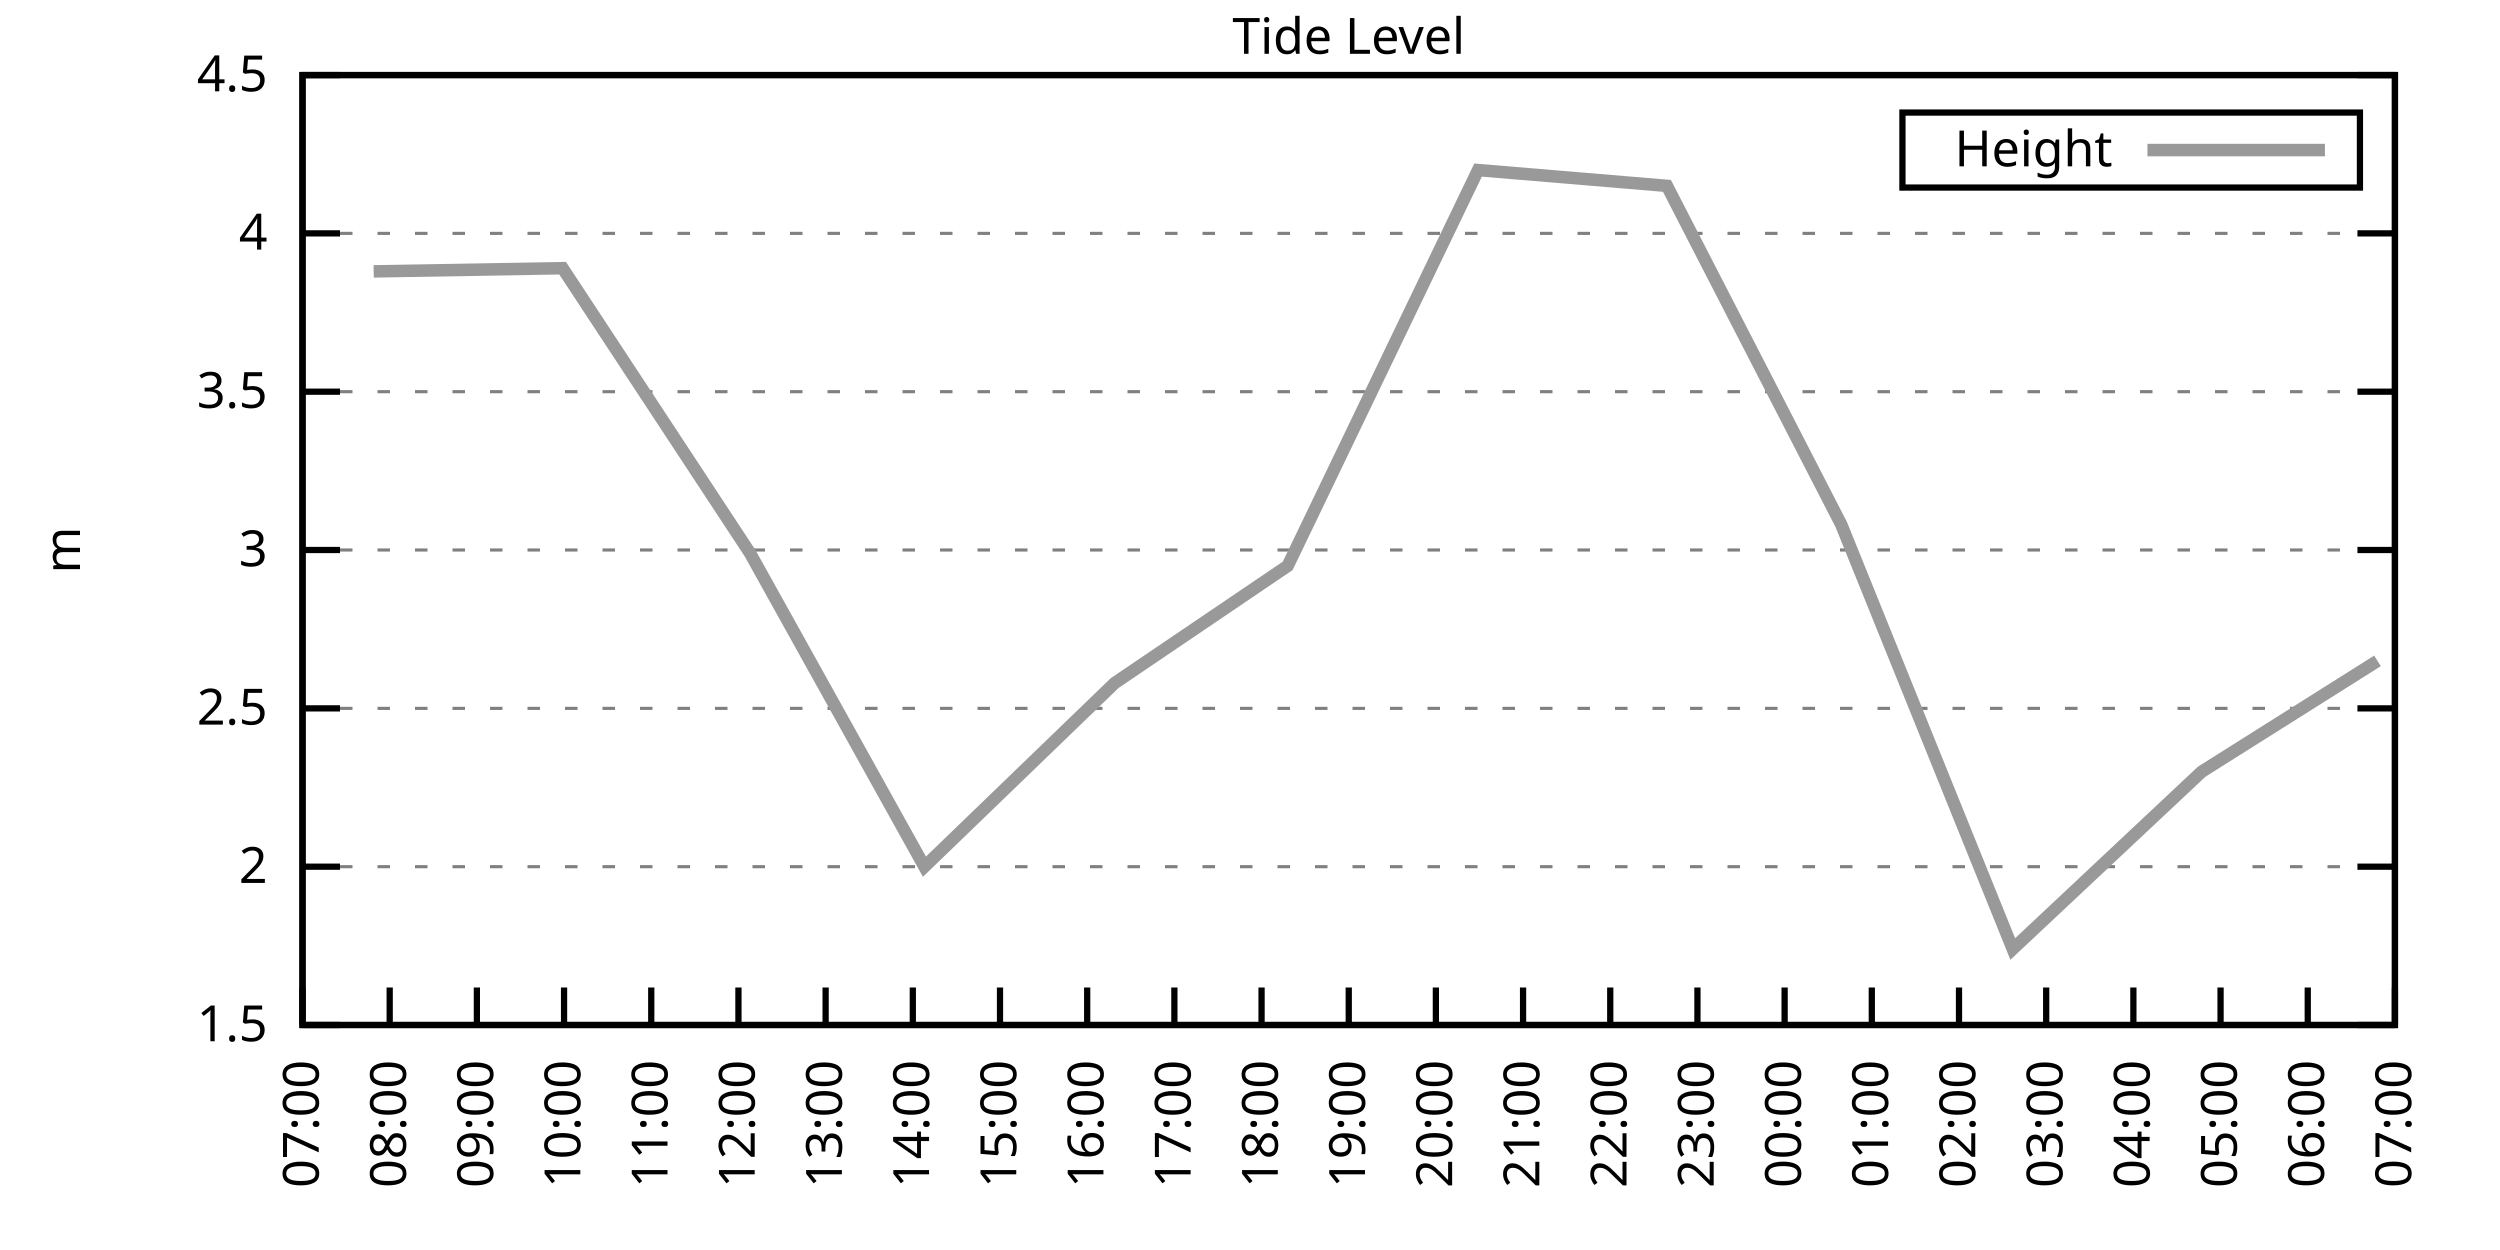
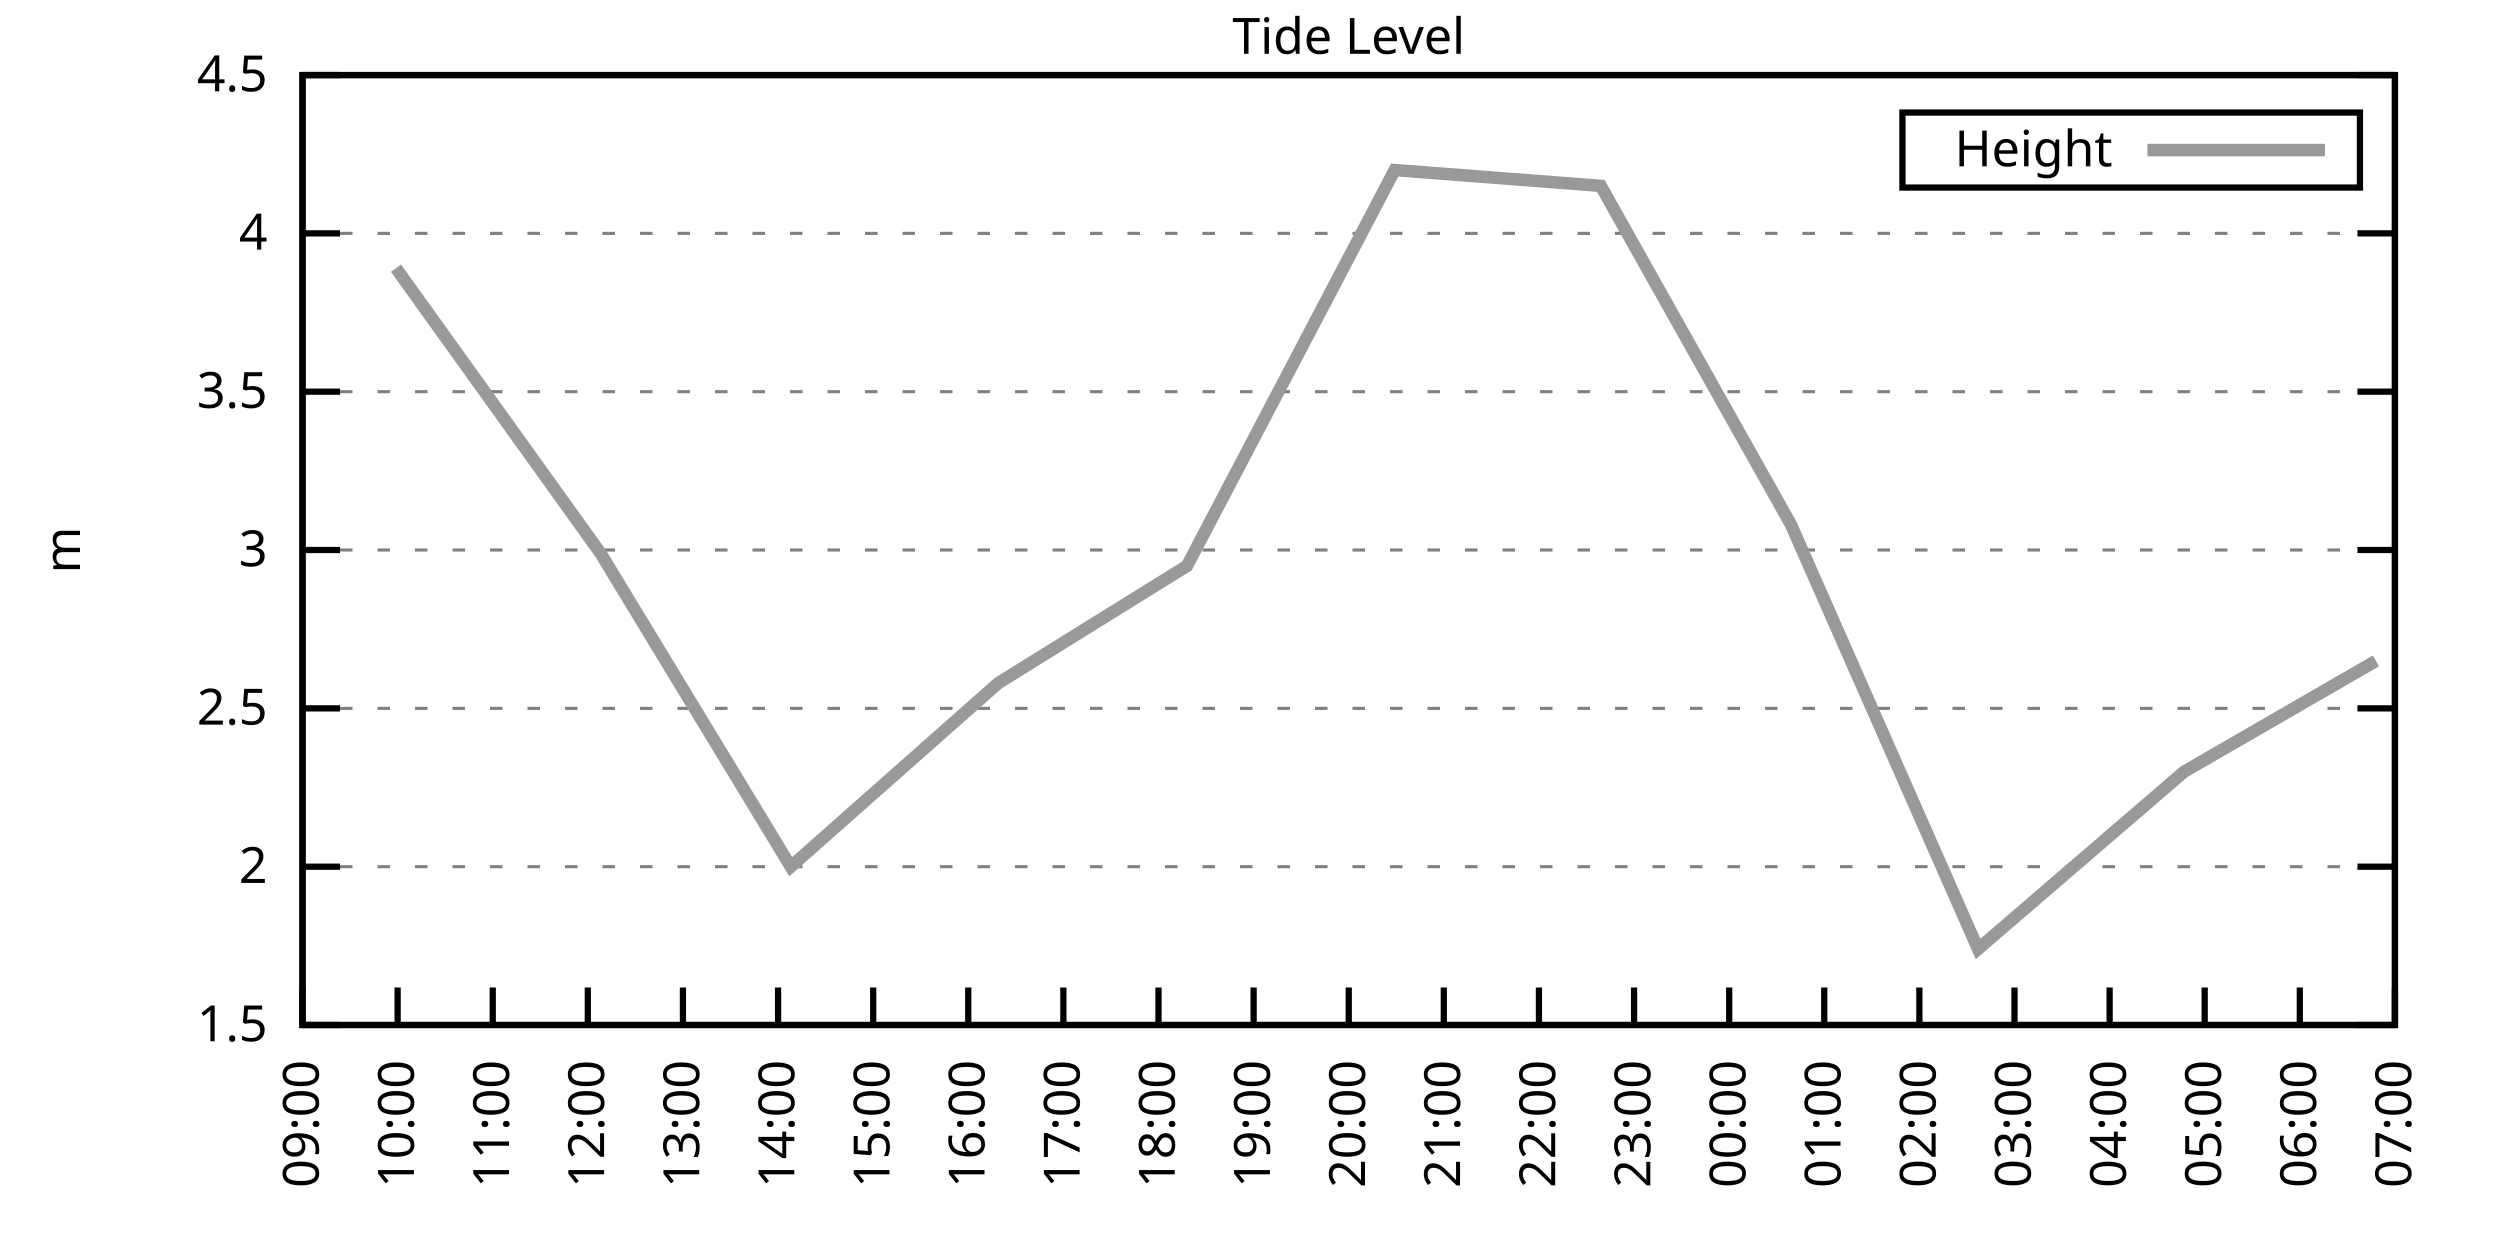
<svg xmlns="http://www.w3.org/2000/svg" xmlns:xlink="http://www.w3.org/1999/xlink" width="400" height="200" viewBox="0 0 400 200">
  <g id="gnuplot_canvas">
    <rect x="0" y="0" width="400" height="200" fill="none" />
    <defs>
      <circle id="gpDot" r="0.5" stroke-width="0.5" stroke="currentColor" />
      <path id="gpPt0" stroke-width="0.333" stroke="currentColor" d="M-1,0 h2 M0,-1 v2" />
      <path id="gpPt1" stroke-width="0.333" stroke="currentColor" d="M-1,-1 L1,1 M1,-1 L-1,1" />
      <path id="gpPt2" stroke-width="0.333" stroke="currentColor" d="M-1,0 L1,0 M0,-1 L0,1 M-1,-1 L1,1 M-1,1 L1,-1" />
      <rect id="gpPt3" stroke-width="0.333" stroke="currentColor" x="-1" y="-1" width="2" height="2" />
      <rect id="gpPt4" stroke-width="0.333" stroke="currentColor" fill="currentColor" x="-1" y="-1" width="2" height="2" />
      <circle id="gpPt5" stroke-width="0.333" stroke="currentColor" cx="0" cy="0" r="1" />
      <use xlink:href="#gpPt5" id="gpPt6" fill="currentColor" stroke="none" />
      <path id="gpPt7" stroke-width="0.333" stroke="currentColor" d="M0,-1.33 L-1.33,0.67 L1.33,0.67 z" />
      <use xlink:href="#gpPt7" id="gpPt8" fill="currentColor" stroke="none" />
      <use xlink:href="#gpPt7" id="gpPt9" stroke="currentColor" transform="rotate(180)" />
      <use xlink:href="#gpPt9" id="gpPt10" fill="currentColor" stroke="none" />
      <use xlink:href="#gpPt3" id="gpPt11" stroke="currentColor" transform="rotate(45)" />
      <use xlink:href="#gpPt11" id="gpPt12" fill="currentColor" stroke="none" />
      <path id="gpPt13" stroke-width="0.333" stroke="currentColor" d="M0,1.330 L1.265,0.411 L0.782,-1.067 L-0.782,-1.076 L-1.265,0.411 z" />
      <use xlink:href="#gpPt13" id="gpPt14" fill="currentColor" stroke="none" />
      <filter id="textbox" filterUnits="objectBoundingBox" x="0" y="0" height="1" width="1">
        <feFlood flood-color="white" flood-opacity="1" result="bgnd" />
        <feComposite in="SourceGraphic" in2="bgnd" operator="atop" />
      </filter>
      <filter id="greybox" filterUnits="objectBoundingBox" x="0" y="0" height="1" width="1">
        <feFlood flood-color="lightgrey" flood-opacity="1" result="grey" />
        <feComposite in="SourceGraphic" in2="grey" operator="atop" />
      </filter>
    </defs>
    <g fill="none" color="white" stroke="currentColor" stroke-width="1.00" stroke-linecap="butt" stroke-linejoin="miter">
</g>
    <g fill="none" color="black" stroke="currentColor" stroke-width="1.00" stroke-linecap="butt" stroke-linejoin="miter">
      <g stroke="none" shape-rendering="crispEdges">
        <polygon fill="rgb(255, 255, 255)" points="48.40,164.00 383.18,164.00 383.18,12.02 48.40,12.02 " />
      </g>
    </g>
    <g fill="none" color="black" stroke="currentColor" stroke-width="1.00" stroke-linecap="butt" stroke-linejoin="miter">
</g>
    <g fill="none" color="black" stroke="black" stroke-width="0.50" stroke-linecap="butt" stroke-linejoin="miter">
</g>
    <g fill="none" color="gray" stroke="currentColor" stroke-width="0.50" stroke-linecap="butt" stroke-linejoin="miter">
      <path stroke="gray" stroke-dasharray="2,4" class="gridline" d="M48.40,164.00 L383.19,164.00  " />
    </g>
    <g fill="none" color="gray" stroke="gray" stroke-width="1.00" stroke-linecap="butt" stroke-linejoin="miter">
</g>
    <g fill="none" color="black" stroke="currentColor" stroke-width="1.00" stroke-linecap="butt" stroke-linejoin="miter">
      <path stroke="black" d="M48.40,164.00 L54.40,164.00 M383.19,164.00 L377.19,164.00  " />
      <g transform="translate(42.80,166.60)" stroke="none" fill="black" font-family="Sans" font-size="8.00" text-anchor="end">
        <text>
          <tspan font-family="Sans"> 1.5</tspan>
        </text>
      </g>
    </g>
    <g fill="none" color="black" stroke="currentColor" stroke-width="1.00" stroke-linecap="butt" stroke-linejoin="miter">
</g>
    <g fill="none" color="black" stroke="black" stroke-width="0.50" stroke-linecap="butt" stroke-linejoin="miter">
</g>
    <g fill="none" color="gray" stroke="currentColor" stroke-width="0.50" stroke-linecap="butt" stroke-linejoin="miter">
      <path stroke="gray" stroke-dasharray="2,4" class="gridline" d="M48.40,138.67 L383.19,138.67  " />
    </g>
    <g fill="none" color="gray" stroke="gray" stroke-width="1.00" stroke-linecap="butt" stroke-linejoin="miter">
</g>
    <g fill="none" color="black" stroke="currentColor" stroke-width="1.00" stroke-linecap="butt" stroke-linejoin="miter">
      <path stroke="black" d="M48.40,138.67 L54.40,138.67 M383.19,138.67 L377.19,138.67  " />
      <g transform="translate(42.80,141.27)" stroke="none" fill="black" font-family="Sans" font-size="8.00" text-anchor="end">
        <text>
          <tspan font-family="Sans"> 2</tspan>
        </text>
      </g>
    </g>
    <g fill="none" color="black" stroke="currentColor" stroke-width="1.00" stroke-linecap="butt" stroke-linejoin="miter">
</g>
    <g fill="none" color="black" stroke="black" stroke-width="0.50" stroke-linecap="butt" stroke-linejoin="miter">
</g>
    <g fill="none" color="gray" stroke="currentColor" stroke-width="0.50" stroke-linecap="butt" stroke-linejoin="miter">
      <path stroke="gray" stroke-dasharray="2,4" class="gridline" d="M48.40,113.34 L383.19,113.34  " />
    </g>
    <g fill="none" color="gray" stroke="gray" stroke-width="1.00" stroke-linecap="butt" stroke-linejoin="miter">
</g>
    <g fill="none" color="black" stroke="currentColor" stroke-width="1.00" stroke-linecap="butt" stroke-linejoin="miter">
      <path stroke="black" d="M48.40,113.34 L54.40,113.34 M383.19,113.34 L377.19,113.34  " />
      <g transform="translate(42.80,115.94)" stroke="none" fill="black" font-family="Sans" font-size="8.00" text-anchor="end">
        <text>
          <tspan font-family="Sans"> 2.5</tspan>
        </text>
      </g>
    </g>
    <g fill="none" color="black" stroke="currentColor" stroke-width="1.00" stroke-linecap="butt" stroke-linejoin="miter">
</g>
    <g fill="none" color="black" stroke="black" stroke-width="0.50" stroke-linecap="butt" stroke-linejoin="miter">
</g>
    <g fill="none" color="gray" stroke="currentColor" stroke-width="0.50" stroke-linecap="butt" stroke-linejoin="miter">
      <path stroke="gray" stroke-dasharray="2,4" class="gridline" d="M48.40,88.00 L383.19,88.00  " />
    </g>
    <g fill="none" color="gray" stroke="gray" stroke-width="1.00" stroke-linecap="butt" stroke-linejoin="miter">
</g>
    <g fill="none" color="black" stroke="currentColor" stroke-width="1.00" stroke-linecap="butt" stroke-linejoin="miter">
      <path stroke="black" d="M48.40,88.00 L54.40,88.00 M383.19,88.00 L377.19,88.00  " />
      <g transform="translate(42.80,90.60)" stroke="none" fill="black" font-family="Sans" font-size="8.00" text-anchor="end">
        <text>
          <tspan font-family="Sans"> 3</tspan>
        </text>
      </g>
    </g>
    <g fill="none" color="black" stroke="currentColor" stroke-width="1.00" stroke-linecap="butt" stroke-linejoin="miter">
</g>
    <g fill="none" color="black" stroke="black" stroke-width="0.50" stroke-linecap="butt" stroke-linejoin="miter">
</g>
    <g fill="none" color="gray" stroke="currentColor" stroke-width="0.50" stroke-linecap="butt" stroke-linejoin="miter">
      <path stroke="gray" stroke-dasharray="2,4" class="gridline" d="M48.40,62.67 L383.19,62.67  " />
    </g>
    <g fill="none" color="gray" stroke="gray" stroke-width="1.00" stroke-linecap="butt" stroke-linejoin="miter">
</g>
    <g fill="none" color="black" stroke="currentColor" stroke-width="1.00" stroke-linecap="butt" stroke-linejoin="miter">
      <path stroke="black" d="M48.40,62.67 L54.40,62.67 M383.19,62.67 L377.19,62.67  " />
      <g transform="translate(42.80,65.27)" stroke="none" fill="black" font-family="Sans" font-size="8.00" text-anchor="end">
        <text>
          <tspan font-family="Sans"> 3.5</tspan>
        </text>
      </g>
    </g>
    <g fill="none" color="black" stroke="currentColor" stroke-width="1.00" stroke-linecap="butt" stroke-linejoin="miter">
</g>
    <g fill="none" color="black" stroke="black" stroke-width="0.50" stroke-linecap="butt" stroke-linejoin="miter">
</g>
    <g fill="none" color="gray" stroke="currentColor" stroke-width="0.50" stroke-linecap="butt" stroke-linejoin="miter">
      <path stroke="gray" stroke-dasharray="2,4" class="gridline" d="M48.40,37.34 L383.19,37.34  " />
    </g>
    <g fill="none" color="gray" stroke="gray" stroke-width="1.00" stroke-linecap="butt" stroke-linejoin="miter">
</g>
    <g fill="none" color="black" stroke="currentColor" stroke-width="1.00" stroke-linecap="butt" stroke-linejoin="miter">
      <path stroke="black" d="M48.40,37.34 L54.40,37.34 M383.19,37.34 L377.19,37.34  " />
      <g transform="translate(42.80,39.94)" stroke="none" fill="black" font-family="Sans" font-size="8.00" text-anchor="end">
        <text>
          <tspan font-family="Sans"> 4</tspan>
        </text>
      </g>
    </g>
    <g fill="none" color="black" stroke="currentColor" stroke-width="1.00" stroke-linecap="butt" stroke-linejoin="miter">
</g>
    <g fill="none" color="black" stroke="black" stroke-width="0.50" stroke-linecap="butt" stroke-linejoin="miter">
</g>
    <g fill="none" color="gray" stroke="currentColor" stroke-width="0.50" stroke-linecap="butt" stroke-linejoin="miter">
      <path stroke="gray" stroke-dasharray="2,4" class="gridline" d="M48.40,12.01 L383.19,12.01  " />
    </g>
    <g fill="none" color="gray" stroke="gray" stroke-width="1.00" stroke-linecap="butt" stroke-linejoin="miter">
</g>
    <g fill="none" color="black" stroke="currentColor" stroke-width="1.00" stroke-linecap="butt" stroke-linejoin="miter">
      <path stroke="black" d="M48.40,12.01 L54.40,12.01 M383.19,12.01 L377.19,12.01  " />
      <g transform="translate(42.80,14.61)" stroke="none" fill="black" font-family="Sans" font-size="8.00" text-anchor="end">
        <text>
          <tspan font-family="Sans"> 4.5</tspan>
        </text>
      </g>
    </g>
    <g fill="none" color="black" stroke="currentColor" stroke-width="1.00" stroke-linecap="butt" stroke-linejoin="miter">
      <path stroke="black" d="M48.40,164.00 L48.40,158.00  " />
      <g transform="translate(51.00,169.60) rotate(270.00)" stroke="none" fill="black" font-family="Sans" font-size="8.00" text-anchor="end">
        <text>
-           <tspan font-family="Sans">07:00</tspan>
-         </text>
-       </g>
-     </g>
-     <g fill="none" color="black" stroke="currentColor" stroke-width="1.00" stroke-linecap="butt" stroke-linejoin="miter">
-       <path stroke="black" d="M62.35,164.00 L62.35,158.00  " />
-       <g transform="translate(64.95,169.60) rotate(270.00)" stroke="none" fill="black" font-family="Sans" font-size="8.00" text-anchor="end">
-         <text>
-           <tspan font-family="Sans">08:00</tspan>
-         </text>
-       </g>
-     </g>
-     <g fill="none" color="black" stroke="currentColor" stroke-width="1.00" stroke-linecap="butt" stroke-linejoin="miter">
-       <path stroke="black" d="M76.30,164.00 L76.30,158.00  " />
-       <g transform="translate(78.90,169.60) rotate(270.00)" stroke="none" fill="black" font-family="Sans" font-size="8.00" text-anchor="end">
-         <text>
          <tspan font-family="Sans">09:00</tspan>
        </text>
      </g>
    </g>
    <g fill="none" color="black" stroke="currentColor" stroke-width="1.00" stroke-linecap="butt" stroke-linejoin="miter">
-       <path stroke="black" d="M90.25,164.00 L90.25,158.00  " />
-       <g transform="translate(92.85,169.60) rotate(270.00)" stroke="none" fill="black" font-family="Sans" font-size="8.00" text-anchor="end">
+       <path stroke="black" d="M63.62,164.00 L63.62,158.00  " />
+       <g transform="translate(66.22,169.60) rotate(270.00)" stroke="none" fill="black" font-family="Sans" font-size="8.00" text-anchor="end">
        <text>
          <tspan font-family="Sans">10:00</tspan>
        </text>
      </g>
    </g>
    <g fill="none" color="black" stroke="currentColor" stroke-width="1.00" stroke-linecap="butt" stroke-linejoin="miter">
-       <path stroke="black" d="M104.20,164.00 L104.20,158.00  " />
-       <g transform="translate(106.80,169.60) rotate(270.00)" stroke="none" fill="black" font-family="Sans" font-size="8.00" text-anchor="end">
+       <path stroke="black" d="M78.84,164.00 L78.84,158.00  " />
+       <g transform="translate(81.44,169.60) rotate(270.00)" stroke="none" fill="black" font-family="Sans" font-size="8.00" text-anchor="end">
        <text>
          <tspan font-family="Sans">11:00</tspan>
        </text>
      </g>
    </g>
    <g fill="none" color="black" stroke="currentColor" stroke-width="1.00" stroke-linecap="butt" stroke-linejoin="miter">
-       <path stroke="black" d="M118.15,164.00 L118.15,158.00  " />
-       <g transform="translate(120.75,169.60) rotate(270.00)" stroke="none" fill="black" font-family="Sans" font-size="8.00" text-anchor="end">
+       <path stroke="black" d="M94.05,164.00 L94.05,158.00  " />
+       <g transform="translate(96.65,169.60) rotate(270.00)" stroke="none" fill="black" font-family="Sans" font-size="8.00" text-anchor="end">
        <text>
          <tspan font-family="Sans">12:00</tspan>
        </text>
      </g>
    </g>
    <g fill="none" color="black" stroke="currentColor" stroke-width="1.00" stroke-linecap="butt" stroke-linejoin="miter">
-       <path stroke="black" d="M132.10,164.00 L132.10,158.00  " />
-       <g transform="translate(134.70,169.60) rotate(270.00)" stroke="none" fill="black" font-family="Sans" font-size="8.00" text-anchor="end">
+       <path stroke="black" d="M109.27,164.00 L109.27,158.00  " />
+       <g transform="translate(111.87,169.60) rotate(270.00)" stroke="none" fill="black" font-family="Sans" font-size="8.00" text-anchor="end">
        <text>
          <tspan font-family="Sans">13:00</tspan>
        </text>
      </g>
    </g>
    <g fill="none" color="black" stroke="currentColor" stroke-width="1.00" stroke-linecap="butt" stroke-linejoin="miter">
-       <path stroke="black" d="M146.05,164.00 L146.05,158.00  " />
-       <g transform="translate(148.65,169.60) rotate(270.00)" stroke="none" fill="black" font-family="Sans" font-size="8.00" text-anchor="end">
+       <path stroke="black" d="M124.49,164.00 L124.49,158.00  " />
+       <g transform="translate(127.09,169.60) rotate(270.00)" stroke="none" fill="black" font-family="Sans" font-size="8.00" text-anchor="end">
        <text>
          <tspan font-family="Sans">14:00</tspan>
        </text>
      </g>
    </g>
    <g fill="none" color="black" stroke="currentColor" stroke-width="1.00" stroke-linecap="butt" stroke-linejoin="miter">
-       <path stroke="black" d="M160.00,164.00 L160.00,158.00  " />
-       <g transform="translate(162.60,169.60) rotate(270.00)" stroke="none" fill="black" font-family="Sans" font-size="8.00" text-anchor="end">
+       <path stroke="black" d="M139.71,164.00 L139.71,158.00  " />
+       <g transform="translate(142.31,169.60) rotate(270.00)" stroke="none" fill="black" font-family="Sans" font-size="8.00" text-anchor="end">
        <text>
          <tspan font-family="Sans">15:00</tspan>
        </text>
      </g>
    </g>
    <g fill="none" color="black" stroke="currentColor" stroke-width="1.00" stroke-linecap="butt" stroke-linejoin="miter">
-       <path stroke="black" d="M173.95,164.00 L173.95,158.00  " />
-       <g transform="translate(176.55,169.60) rotate(270.00)" stroke="none" fill="black" font-family="Sans" font-size="8.00" text-anchor="end">
+       <path stroke="black" d="M154.92,164.00 L154.92,158.00  " />
+       <g transform="translate(157.52,169.60) rotate(270.00)" stroke="none" fill="black" font-family="Sans" font-size="8.00" text-anchor="end">
        <text>
          <tspan font-family="Sans">16:00</tspan>
        </text>
      </g>
    </g>
    <g fill="none" color="black" stroke="currentColor" stroke-width="1.00" stroke-linecap="butt" stroke-linejoin="miter">
-       <path stroke="black" d="M187.90,164.00 L187.90,158.00  " />
-       <g transform="translate(190.50,169.60) rotate(270.00)" stroke="none" fill="black" font-family="Sans" font-size="8.00" text-anchor="end">
+       <path stroke="black" d="M170.14,164.00 L170.14,158.00  " />
+       <g transform="translate(172.74,169.60) rotate(270.00)" stroke="none" fill="black" font-family="Sans" font-size="8.00" text-anchor="end">
        <text>
          <tspan font-family="Sans">17:00</tspan>
        </text>
      </g>
    </g>
    <g fill="none" color="black" stroke="currentColor" stroke-width="1.00" stroke-linecap="butt" stroke-linejoin="miter">
-       <path stroke="black" d="M201.85,164.00 L201.85,158.00  " />
-       <g transform="translate(204.45,169.60) rotate(270.00)" stroke="none" fill="black" font-family="Sans" font-size="8.00" text-anchor="end">
+       <path stroke="black" d="M185.36,164.00 L185.36,158.00  " />
+       <g transform="translate(187.96,169.60) rotate(270.00)" stroke="none" fill="black" font-family="Sans" font-size="8.00" text-anchor="end">
        <text>
          <tspan font-family="Sans">18:00</tspan>
+         </text>
+       </g>
+     </g>
+     <g fill="none" color="black" stroke="currentColor" stroke-width="1.00" stroke-linecap="butt" stroke-linejoin="miter">
+       <path stroke="black" d="M200.58,164.00 L200.58,158.00  " />
+       <g transform="translate(203.18,169.60) rotate(270.00)" stroke="none" fill="black" font-family="Sans" font-size="8.00" text-anchor="end">
+         <text>
+           <tspan font-family="Sans">19:00</tspan>
        </text>
      </g>
    </g>
    <g fill="none" color="black" stroke="currentColor" stroke-width="1.00" stroke-linecap="butt" stroke-linejoin="miter">
      <path stroke="black" d="M215.80,164.00 L215.80,158.00  " />
      <g transform="translate(218.40,169.60) rotate(270.00)" stroke="none" fill="black" font-family="Sans" font-size="8.00" text-anchor="end">
        <text>
-           <tspan font-family="Sans">19:00</tspan>
-         </text>
-       </g>
-     </g>
-     <g fill="none" color="black" stroke="currentColor" stroke-width="1.00" stroke-linecap="butt" stroke-linejoin="miter">
-       <path stroke="black" d="M229.74,164.00 L229.74,158.00  " />
-       <g transform="translate(232.34,169.60) rotate(270.00)" stroke="none" fill="black" font-family="Sans" font-size="8.00" text-anchor="end">
-         <text>
          <tspan font-family="Sans">20:00</tspan>
        </text>
      </g>
    </g>
    <g fill="none" color="black" stroke="currentColor" stroke-width="1.00" stroke-linecap="butt" stroke-linejoin="miter">
-       <path stroke="black" d="M243.69,164.00 L243.69,158.00  " />
-       <g transform="translate(246.29,169.60) rotate(270.00)" stroke="none" fill="black" font-family="Sans" font-size="8.00" text-anchor="end">
+       <path stroke="black" d="M231.01,164.00 L231.01,158.00  " />
+       <g transform="translate(233.61,169.60) rotate(270.00)" stroke="none" fill="black" font-family="Sans" font-size="8.00" text-anchor="end">
        <text>
          <tspan font-family="Sans">21:00</tspan>
        </text>
      </g>
    </g>
    <g fill="none" color="black" stroke="currentColor" stroke-width="1.00" stroke-linecap="butt" stroke-linejoin="miter">
-       <path stroke="black" d="M257.64,164.00 L257.64,158.00  " />
-       <g transform="translate(260.24,169.60) rotate(270.00)" stroke="none" fill="black" font-family="Sans" font-size="8.00" text-anchor="end">
+       <path stroke="black" d="M246.23,164.00 L246.23,158.00  " />
+       <g transform="translate(248.83,169.60) rotate(270.00)" stroke="none" fill="black" font-family="Sans" font-size="8.00" text-anchor="end">
        <text>
          <tspan font-family="Sans">22:00</tspan>
        </text>
      </g>
    </g>
    <g fill="none" color="black" stroke="currentColor" stroke-width="1.00" stroke-linecap="butt" stroke-linejoin="miter">
-       <path stroke="black" d="M271.59,164.00 L271.59,158.00  " />
-       <g transform="translate(274.19,169.60) rotate(270.00)" stroke="none" fill="black" font-family="Sans" font-size="8.00" text-anchor="end">
+       <path stroke="black" d="M261.45,164.00 L261.45,158.00  " />
+       <g transform="translate(264.05,169.60) rotate(270.00)" stroke="none" fill="black" font-family="Sans" font-size="8.00" text-anchor="end">
        <text>
          <tspan font-family="Sans">23:00</tspan>
        </text>
      </g>
    </g>
    <g fill="none" color="black" stroke="currentColor" stroke-width="1.00" stroke-linecap="butt" stroke-linejoin="miter">
-       <path stroke="black" d="M285.54,164.00 L285.54,158.00  " />
-       <g transform="translate(288.14,169.60) rotate(270.00)" stroke="none" fill="black" font-family="Sans" font-size="8.00" text-anchor="end">
+       <path stroke="black" d="M276.67,164.00 L276.67,158.00  " />
+       <g transform="translate(279.27,169.60) rotate(270.00)" stroke="none" fill="black" font-family="Sans" font-size="8.00" text-anchor="end">
        <text>
          <tspan font-family="Sans">00:00</tspan>
        </text>
      </g>
    </g>
    <g fill="none" color="black" stroke="currentColor" stroke-width="1.00" stroke-linecap="butt" stroke-linejoin="miter">
-       <path stroke="black" d="M299.49,164.00 L299.49,158.00  " />
-       <g transform="translate(302.09,169.60) rotate(270.00)" stroke="none" fill="black" font-family="Sans" font-size="8.00" text-anchor="end">
+       <path stroke="black" d="M291.88,164.00 L291.88,158.00  " />
+       <g transform="translate(294.48,169.60) rotate(270.00)" stroke="none" fill="black" font-family="Sans" font-size="8.00" text-anchor="end">
        <text>
          <tspan font-family="Sans">01:00</tspan>
        </text>
      </g>
    </g>
    <g fill="none" color="black" stroke="currentColor" stroke-width="1.00" stroke-linecap="butt" stroke-linejoin="miter">
-       <path stroke="black" d="M313.44,164.00 L313.44,158.00  " />
-       <g transform="translate(316.04,169.60) rotate(270.00)" stroke="none" fill="black" font-family="Sans" font-size="8.00" text-anchor="end">
+       <path stroke="black" d="M307.10,164.00 L307.10,158.00  " />
+       <g transform="translate(309.70,169.60) rotate(270.00)" stroke="none" fill="black" font-family="Sans" font-size="8.00" text-anchor="end">
        <text>
          <tspan font-family="Sans">02:00</tspan>
        </text>
      </g>
    </g>
    <g fill="none" color="black" stroke="currentColor" stroke-width="1.00" stroke-linecap="butt" stroke-linejoin="miter">
-       <path stroke="black" d="M327.39,164.00 L327.39,158.00  " />
-       <g transform="translate(329.99,169.60) rotate(270.00)" stroke="none" fill="black" font-family="Sans" font-size="8.00" text-anchor="end">
+       <path stroke="black" d="M322.32,164.00 L322.32,158.00  " />
+       <g transform="translate(324.92,169.60) rotate(270.00)" stroke="none" fill="black" font-family="Sans" font-size="8.00" text-anchor="end">
        <text>
          <tspan font-family="Sans">03:00</tspan>
        </text>
      </g>
    </g>
    <g fill="none" color="black" stroke="currentColor" stroke-width="1.00" stroke-linecap="butt" stroke-linejoin="miter">
-       <path stroke="black" d="M341.34,164.00 L341.34,158.00  " />
-       <g transform="translate(343.94,169.60) rotate(270.00)" stroke="none" fill="black" font-family="Sans" font-size="8.00" text-anchor="end">
+       <path stroke="black" d="M337.54,164.00 L337.54,158.00  " />
+       <g transform="translate(340.14,169.60) rotate(270.00)" stroke="none" fill="black" font-family="Sans" font-size="8.00" text-anchor="end">
        <text>
          <tspan font-family="Sans">04:00</tspan>
        </text>
      </g>
    </g>
    <g fill="none" color="black" stroke="currentColor" stroke-width="1.00" stroke-linecap="butt" stroke-linejoin="miter">
-       <path stroke="black" d="M355.29,164.00 L355.29,158.00  " />
-       <g transform="translate(357.89,169.60) rotate(270.00)" stroke="none" fill="black" font-family="Sans" font-size="8.00" text-anchor="end">
+       <path stroke="black" d="M352.75,164.00 L352.75,158.00  " />
+       <g transform="translate(355.35,169.60) rotate(270.00)" stroke="none" fill="black" font-family="Sans" font-size="8.00" text-anchor="end">
        <text>
          <tspan font-family="Sans">05:00</tspan>
        </text>
      </g>
    </g>
    <g fill="none" color="black" stroke="currentColor" stroke-width="1.00" stroke-linecap="butt" stroke-linejoin="miter">
-       <path stroke="black" d="M369.24,164.00 L369.24,158.00  " />
-       <g transform="translate(371.84,169.60) rotate(270.00)" stroke="none" fill="black" font-family="Sans" font-size="8.00" text-anchor="end">
+       <path stroke="black" d="M367.97,164.00 L367.97,158.00  " />
+       <g transform="translate(370.57,169.60) rotate(270.00)" stroke="none" fill="black" font-family="Sans" font-size="8.00" text-anchor="end">
        <text>
          <tspan font-family="Sans">06:00</tspan>
        </text>
      </g>
    </g>
    <g fill="none" color="black" stroke="currentColor" stroke-width="1.00" stroke-linecap="butt" stroke-linejoin="miter">
      <path stroke="black" d="M383.19,164.00 L383.19,158.00  " />
      <g transform="translate(385.79,169.60) rotate(270.00)" stroke="none" fill="black" font-family="Sans" font-size="8.00" text-anchor="end">
        <text>
          <tspan font-family="Sans">07:00</tspan>
        </text>
      </g>
    </g>
    <g fill="none" color="black" stroke="currentColor" stroke-width="1.00" stroke-linecap="butt" stroke-linejoin="miter">
</g>
    <g fill="none" color="black" stroke="currentColor" stroke-width="1.00" stroke-linecap="butt" stroke-linejoin="miter">
      <path stroke="black" d="M48.40,12.01 L48.40,164.00 L383.19,164.00 L383.19,12.01 L48.40,12.01 Z  " />
    </g>
    <g fill="none" color="black" stroke="currentColor" stroke-width="1.00" stroke-linecap="butt" stroke-linejoin="miter">
</g>
    <g fill="none" color="black" stroke="currentColor" stroke-width="1.00" stroke-linecap="butt" stroke-linejoin="miter">
      <path stroke="black" d="M304.39,30.01 L304.39,18.01 L377.59,18.01 L377.59,30.01 L304.39,30.01 Z  " />
    </g>
    <g id="Tide_level_plot_1">
      <g fill="none" color="white" stroke="black" stroke-width="2.00" stroke-linecap="butt" stroke-linejoin="miter">
</g>
      <g fill="none" color="black" stroke="currentColor" stroke-width="2.00" stroke-linecap="butt" stroke-linejoin="miter">
        <g transform="translate(337.99,26.61)" stroke="none" fill="black" font-family="Sans" font-size="8.00" text-anchor="end">
          <text>
            <tspan font-family="Sans">Height</tspan>
          </text>
        </g>
      </g>
      <g fill="none" color="black" stroke="currentColor" stroke-width="2.00" stroke-linecap="butt" stroke-linejoin="miter">
-         <path stroke="rgb(153, 153, 153)" d="M343.59,24.01 L371.99,24.01 M59.79,43.42 L90.02,42.91 L120.01,88.51 L147.91,138.67 L178.36,109.28 L206.03,90.54   L236.49,27.21 L266.71,29.74 L294.61,83.95 L322.04,151.84 L352.27,123.47 L380.40,105.74  " />
+         <path stroke="rgb(153, 153, 153)" d="M343.59,24.01 L371.99,24.01 M63.36,42.91 L96.08,88.51 L126.52,138.67 L159.74,109.28 L189.92,90.54 L223.15,27.21   L256.12,29.74 L286.56,83.95 L316.49,151.84 L349.46,123.47 L380.15,105.74  " />
      </g>
    </g>
    <g fill="none" color="black" stroke="currentColor" stroke-width="2.00" stroke-linecap="butt" stroke-linejoin="miter">
</g>
    <g fill="none" color="black" stroke="black" stroke-width="1.00" stroke-linecap="butt" stroke-linejoin="miter">
</g>
    <g fill="none" color="black" stroke="currentColor" stroke-width="1.00" stroke-linecap="butt" stroke-linejoin="miter">
      <path stroke="black" d="M48.40,12.01 L48.40,164.00 L383.19,164.00 L383.19,12.01 L48.40,12.01 Z  " />
      <g transform="translate(12.80,88.01) rotate(270.00)" stroke="none" fill="black" font-family="Sans" font-size="8.00" text-anchor="middle">
        <text>
          <tspan font-family="Sans">m</tspan>
        </text>
      </g>
    </g>
    <g fill="none" color="black" stroke="currentColor" stroke-width="1.00" stroke-linecap="butt" stroke-linejoin="miter">
</g>
    <g fill="none" color="black" stroke="currentColor" stroke-width="1.00" stroke-linecap="butt" stroke-linejoin="miter">
      <g transform="translate(215.79,8.61)" stroke="none" fill="black" font-family="Sans" font-size="8.00" text-anchor="middle">
        <text>
          <tspan font-family="Sans">Tide Level</tspan>
        </text>
      </g>
    </g>
    <g fill="none" color="black" stroke="currentColor" stroke-width="1.00" stroke-linecap="butt" stroke-linejoin="miter">
</g>
  </g>
</svg>
